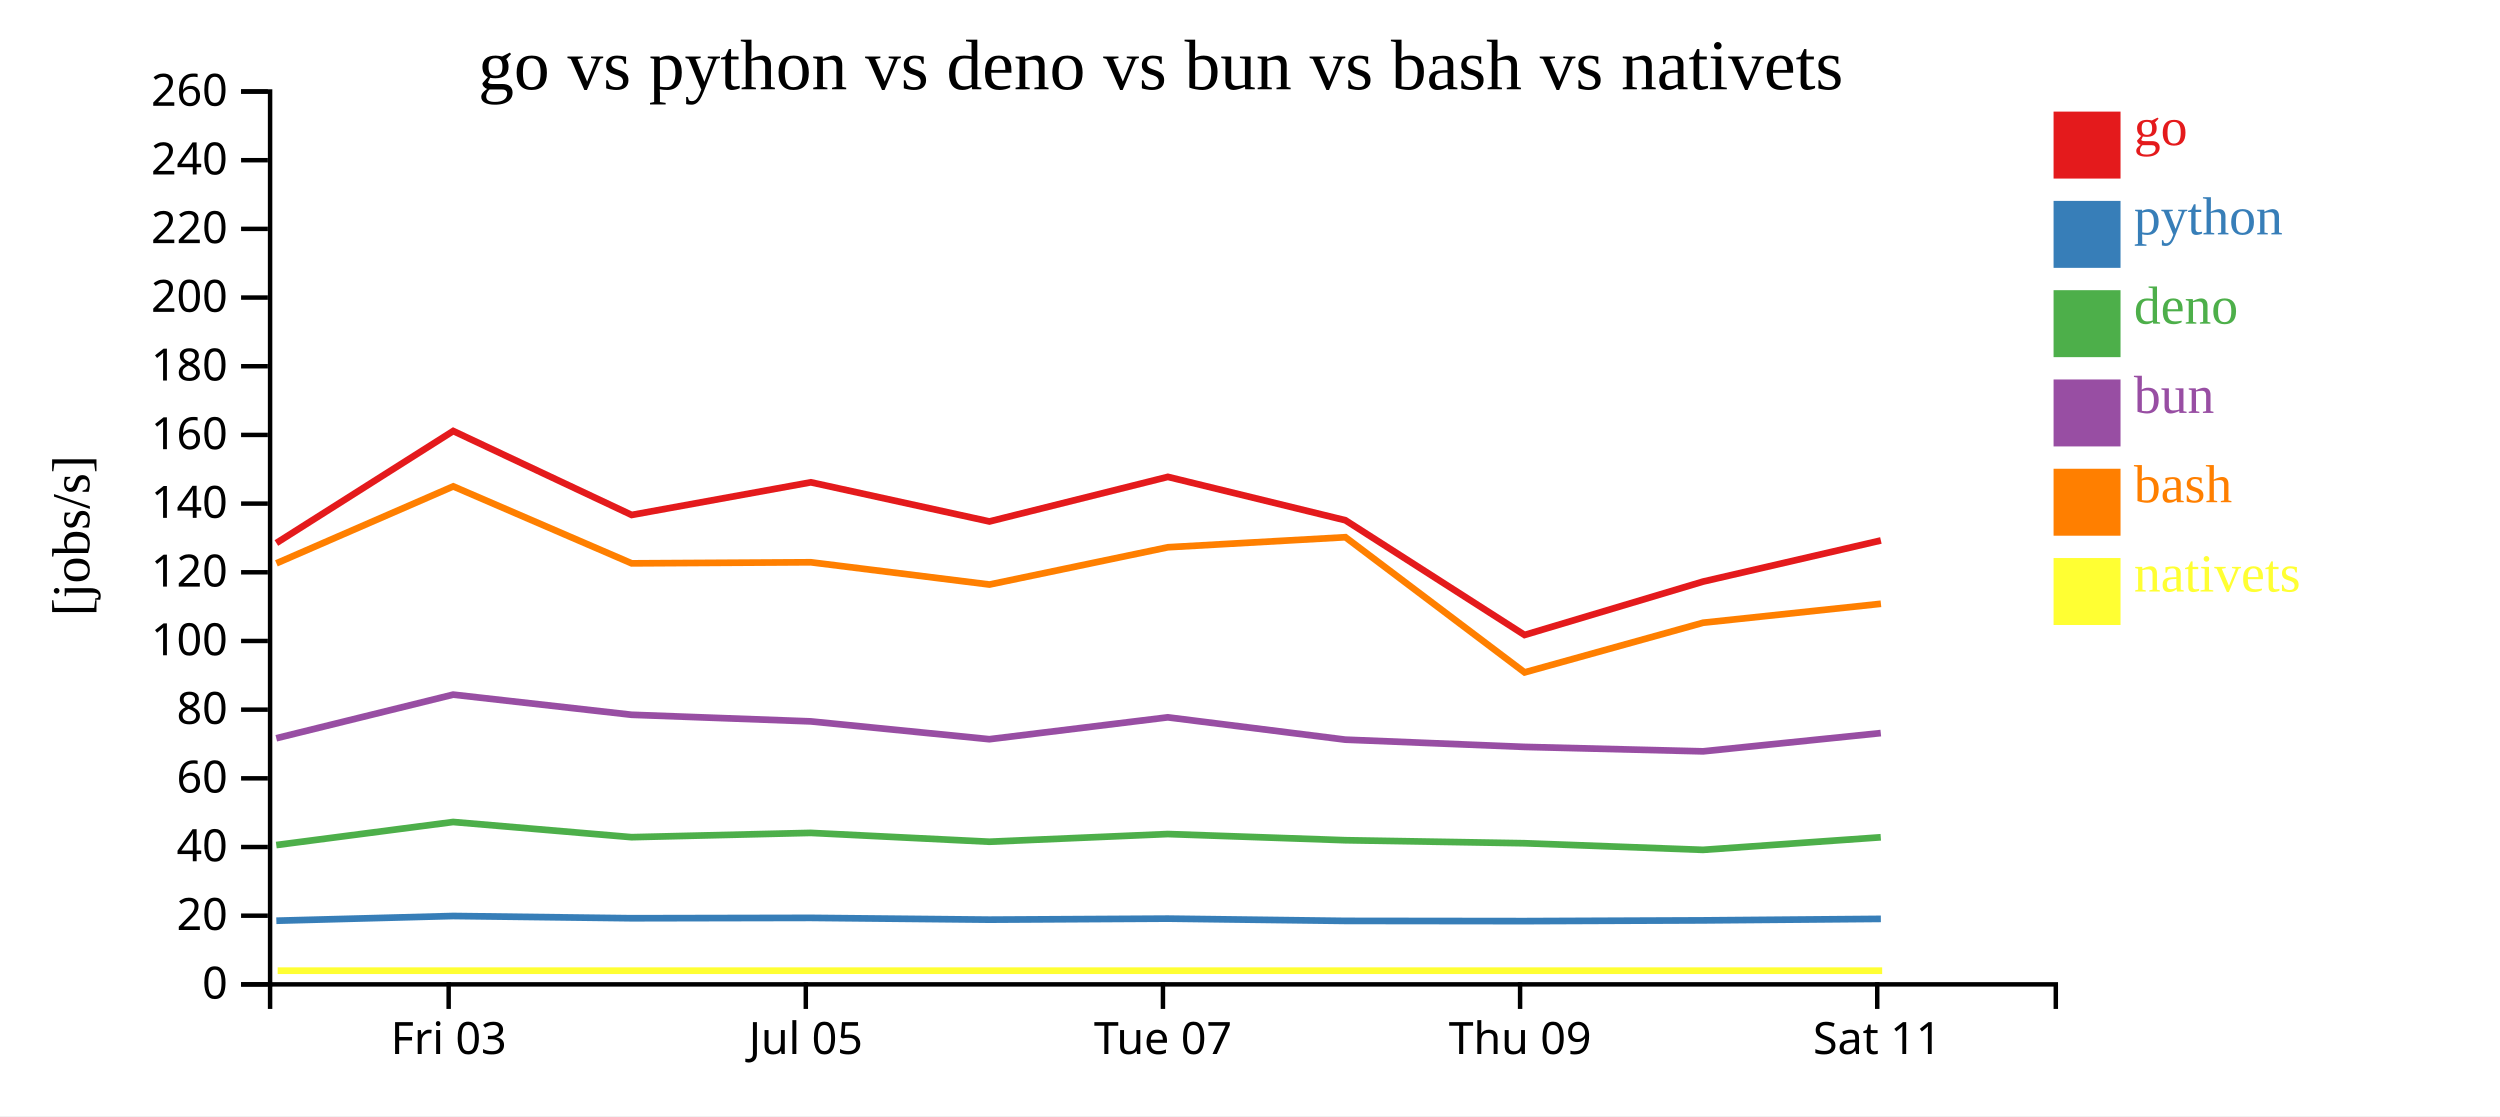
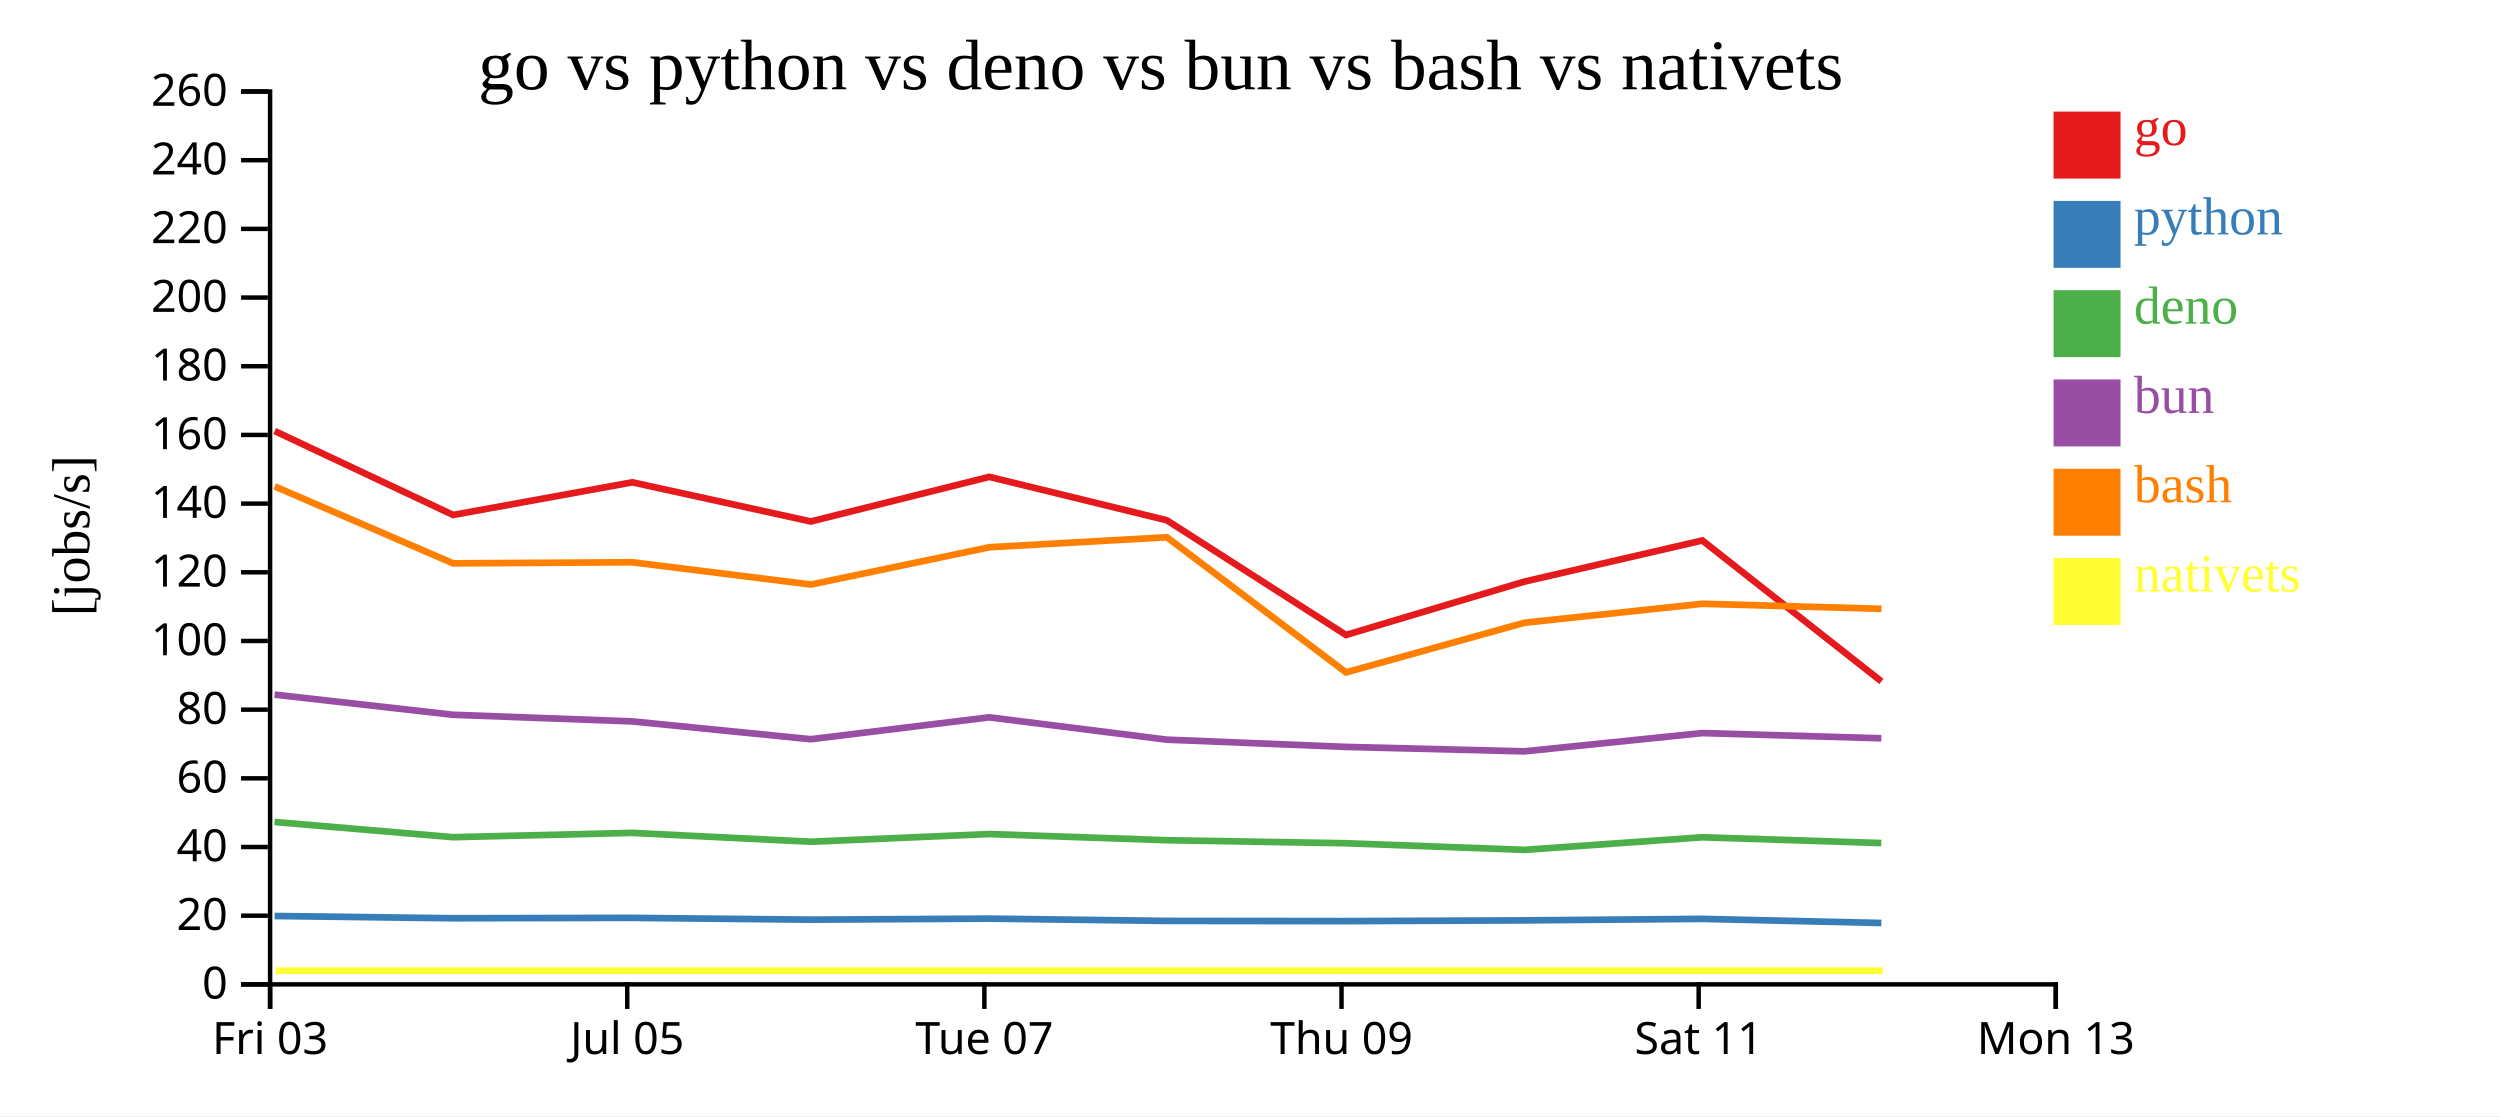
<svg xmlns="http://www.w3.org/2000/svg" width="560" height="250">
  <rect width="100%" height="100%" fill="white" />
  <g transform="translate(60,20)">
    <g transform="translate(0,200)" fill="none" font-size="10" font-family="sans-serif" text-anchor="middle">
      <path class="domain" stroke="currentColor" d="M0.5,6V0.5H400.5V6" />
-       <g class="tick" opacity="1" transform="translate(40.5,0)">
+       <g class="tick" opacity="1" transform="translate(0.5,0)">
        <line stroke="currentColor" y2="6" />
        <text fill="currentColor" y="9" dy="0.71em">Fri 03</text>
      </g>
-       <g class="tick" opacity="1" transform="translate(120.5,0)">
+       <g class="tick" opacity="1" transform="translate(80.5,0)">
        <line stroke="currentColor" y2="6" />
        <text fill="currentColor" y="9" dy="0.71em">Jul 05</text>
      </g>
-       <g class="tick" opacity="1" transform="translate(200.5,0)">
+       <g class="tick" opacity="1" transform="translate(160.5,0)">
        <line stroke="currentColor" y2="6" />
        <text fill="currentColor" y="9" dy="0.71em">Tue 07</text>
      </g>
-       <g class="tick" opacity="1" transform="translate(280.5,0)">
+       <g class="tick" opacity="1" transform="translate(240.5,0)">
        <line stroke="currentColor" y2="6" />
        <text fill="currentColor" y="9" dy="0.71em">Thu 09</text>
      </g>
-       <g class="tick" opacity="1" transform="translate(360.5,0)">
+       <g class="tick" opacity="1" transform="translate(320.5,0)">
        <line stroke="currentColor" y2="6" />
        <text fill="currentColor" y="9" dy="0.71em">Sat 11</text>
+       </g>
+       <g class="tick" opacity="1" transform="translate(400.5,0)">
+         <line stroke="currentColor" y2="6" />
+         <text fill="currentColor" y="9" dy="0.71em">Mon 13</text>
      </g>
    </g>
    <g fill="none" font-size="10" font-family="sans-serif" text-anchor="end">
      <path class="domain" stroke="currentColor" d="M-6,200.5H0.5V0.5H-6" />
      <g class="tick" opacity="1" transform="translate(0,200.5)">
        <line stroke="currentColor" x2="-6" />
        <text fill="currentColor" x="-9" dy="0.32em">0</text>
      </g>
      <g class="tick" opacity="1" transform="translate(0,185.1154)">
        <line stroke="currentColor" x2="-6" />
        <text fill="currentColor" x="-9" dy="0.32em">20</text>
      </g>
      <g class="tick" opacity="1" transform="translate(0,169.7308)">
        <line stroke="currentColor" x2="-6" />
        <text fill="currentColor" x="-9" dy="0.32em">40</text>
      </g>
      <g class="tick" opacity="1" transform="translate(0,154.3462)">
        <line stroke="currentColor" x2="-6" />
        <text fill="currentColor" x="-9" dy="0.32em">60</text>
      </g>
      <g class="tick" opacity="1" transform="translate(0,138.9615)">
        <line stroke="currentColor" x2="-6" />
        <text fill="currentColor" x="-9" dy="0.32em">80</text>
      </g>
      <g class="tick" opacity="1" transform="translate(0,123.5769)">
        <line stroke="currentColor" x2="-6" />
        <text fill="currentColor" x="-9" dy="0.32em">100</text>
      </g>
      <g class="tick" opacity="1" transform="translate(0,108.1923)">
        <line stroke="currentColor" x2="-6" />
        <text fill="currentColor" x="-9" dy="0.32em">120</text>
      </g>
      <g class="tick" opacity="1" transform="translate(0,92.80769)">
        <line stroke="currentColor" x2="-6" />
        <text fill="currentColor" x="-9" dy="0.32em">140</text>
      </g>
      <g class="tick" opacity="1" transform="translate(0,77.42308)">
        <line stroke="currentColor" x2="-6" />
        <text fill="currentColor" x="-9" dy="0.32em">160</text>
      </g>
      <g class="tick" opacity="1" transform="translate(0,62.03846)">
        <line stroke="currentColor" x2="-6" />
        <text fill="currentColor" x="-9" dy="0.32em">180</text>
      </g>
      <g class="tick" opacity="1" transform="translate(0,46.65385)">
        <line stroke="currentColor" x2="-6" />
        <text fill="currentColor" x="-9" dy="0.32em">200</text>
      </g>
      <g class="tick" opacity="1" transform="translate(0,31.26923)">
        <line stroke="currentColor" x2="-6" />
        <text fill="currentColor" x="-9" dy="0.32em">220</text>
      </g>
      <g class="tick" opacity="1" transform="translate(0,15.88462)">
        <line stroke="currentColor" x2="-6" />
        <text fill="currentColor" x="-9" dy="0.32em">240</text>
      </g>
      <g class="tick" opacity="1" transform="translate(0,0.5)">
        <line stroke="currentColor" x2="-6" />
        <text fill="currentColor" x="-9" dy="0.32em">260</text>
      </g>
    </g>
    <text text-anchor="middle" style="font-size: 12px" transform="rotate(-90)" y="-40" x="-100">[jobs/s]</text>
    <text text-anchor="middle" style="font-size: 16px" y="0" x="200">go vs python vs deno vs bun vs bash vs nativets</text>
-     <path class="line" fill="none" stroke="#e41a1c" stroke-width="1.5" d="M1.908,101.633L41.522,76.548L81.492,95.35L121.629,88.039L161.631,96.81L201.602,86.82L241.365,96.539L281.496,122.233L321.496,110.273L361.318,101.064" />
-     <path class="line" fill="none" stroke="#377eb8" stroke-width="1.5" d="M1.9,186.242L41.515,185.185L81.484,185.687L121.622,185.604L161.624,186.004L201.595,185.774L241.357,186.282L281.486,186.332L321.487,186.167L361.31,185.828" />
-     <path class="line" fill="none" stroke="#4daf4a" stroke-width="1.5" d="M1.883,169.292L41.499,164.125L81.468,167.529L121.606,166.567L161.607,168.549L201.579,166.826L241.34,168.211L281.468,168.885L321.47,170.369L361.293,167.551" />
-     <path class="line" fill="none" stroke="#984ea3" stroke-width="1.5" d="M1.887,145.367L41.503,135.597L81.471,140.11L121.609,141.592L161.611,145.584L201.582,140.682L241.344,145.683L281.472,147.306L321.474,148.304L361.297,144.21" />
-     <path class="line" fill="none" stroke="#ff7f00" stroke-width="1.5" d="M1.916,106.186L41.529,88.952L81.5,106.191L121.637,105.951L161.64,110.938L201.61,102.586L241.373,100.339L281.507,130.616L321.506,119.49L361.327,115.246" />
-     <path class="line" fill="none" stroke="#ffff33" stroke-width="1.5" d="M2.195,197.436L41.807,197.436L81.778,197.436L121.916,197.436L161.918,197.436L201.888,197.436L241.651,197.436L281.785,197.436L321.784,197.436L361.605,197.436" />
+     <path class="line" fill="none" stroke="#e41a1c" stroke-width="1.5" d="M1.522,76.548L41.492,95.35L81.629,88.039L121.631,96.81L161.602,86.82L201.365,96.539L241.496,122.233L281.496,110.273L321.318,101.064L361.443,132.642" />
+     <path class="line" fill="none" stroke="#377eb8" stroke-width="1.5" d="M1.515,185.185L41.484,185.687L81.622,185.604L121.624,186.004L161.595,185.774L201.357,186.282L241.486,186.332L281.487,186.167L321.31,185.828L361.431,186.751" />
+     <path class="line" fill="none" stroke="#4daf4a" stroke-width="1.5" d="M1.499,164.125L41.468,167.529L81.606,166.567L121.607,168.549L161.579,166.826L201.34,168.211L241.468,168.885L281.47,170.369L321.293,167.551L361.414,168.844" />
+     <path class="line" fill="none" stroke="#984ea3" stroke-width="1.5" d="M1.503,135.597L41.471,140.11L81.609,141.592L121.611,145.584L161.582,140.682L201.344,145.683L241.472,147.306L281.474,148.304L321.297,144.21L361.417,145.375" />
+     <path class="line" fill="none" stroke="#ff7f00" stroke-width="1.5" d="M1.529,88.952L41.5,106.191L81.637,105.951L121.64,110.938L161.61,102.586L201.373,100.339L241.507,130.616L281.506,119.49L321.327,115.246L361.452,116.379" />
+     <path class="line" fill="none" stroke="#ffff33" stroke-width="1.5" d="M1.807,197.436L41.778,197.436L81.916,197.436L121.918,197.436L161.888,197.436L201.651,197.436L241.785,197.436L281.784,197.436L321.605,197.436L361.731,197.436" />
    <rect class="dot" x="400" y="5" width="15" height="15" style="fill: #e41a1c;" />
    <rect class="dot" x="400" y="25" width="15" height="15" style="fill: #377eb8;" />
    <rect class="dot" x="400" y="45" width="15" height="15" style="fill: #4daf4a;" />
    <rect class="dot" x="400" y="65" width="15" height="15" style="fill: #984ea3;" />
    <rect class="dot" x="400" y="85" width="15" height="15" style="fill: #ff7f00;" />
    <rect class="dot" x="400" y="105" width="15" height="15" style="fill: #ffff33;" />
    <text class="label" x="418" y="12.5" style="fill: #e41a1c; alignment-baseline: middle;" text-anchor="left">go</text>
    <text class="label" x="418" y="32.5" style="fill: #377eb8; alignment-baseline: middle;" text-anchor="left">python</text>
    <text class="label" x="418" y="52.5" style="fill: #4daf4a; alignment-baseline: middle;" text-anchor="left">deno</text>
    <text class="label" x="418" y="72.5" style="fill: #984ea3; alignment-baseline: middle;" text-anchor="left">bun</text>
    <text class="label" x="418" y="92.5" style="fill: #ff7f00; alignment-baseline: middle;" text-anchor="left">bash</text>
    <text class="label" x="418" y="112.5" style="fill: #ffff33; alignment-baseline: middle;" text-anchor="left">nativets</text>
  </g>
</svg>
